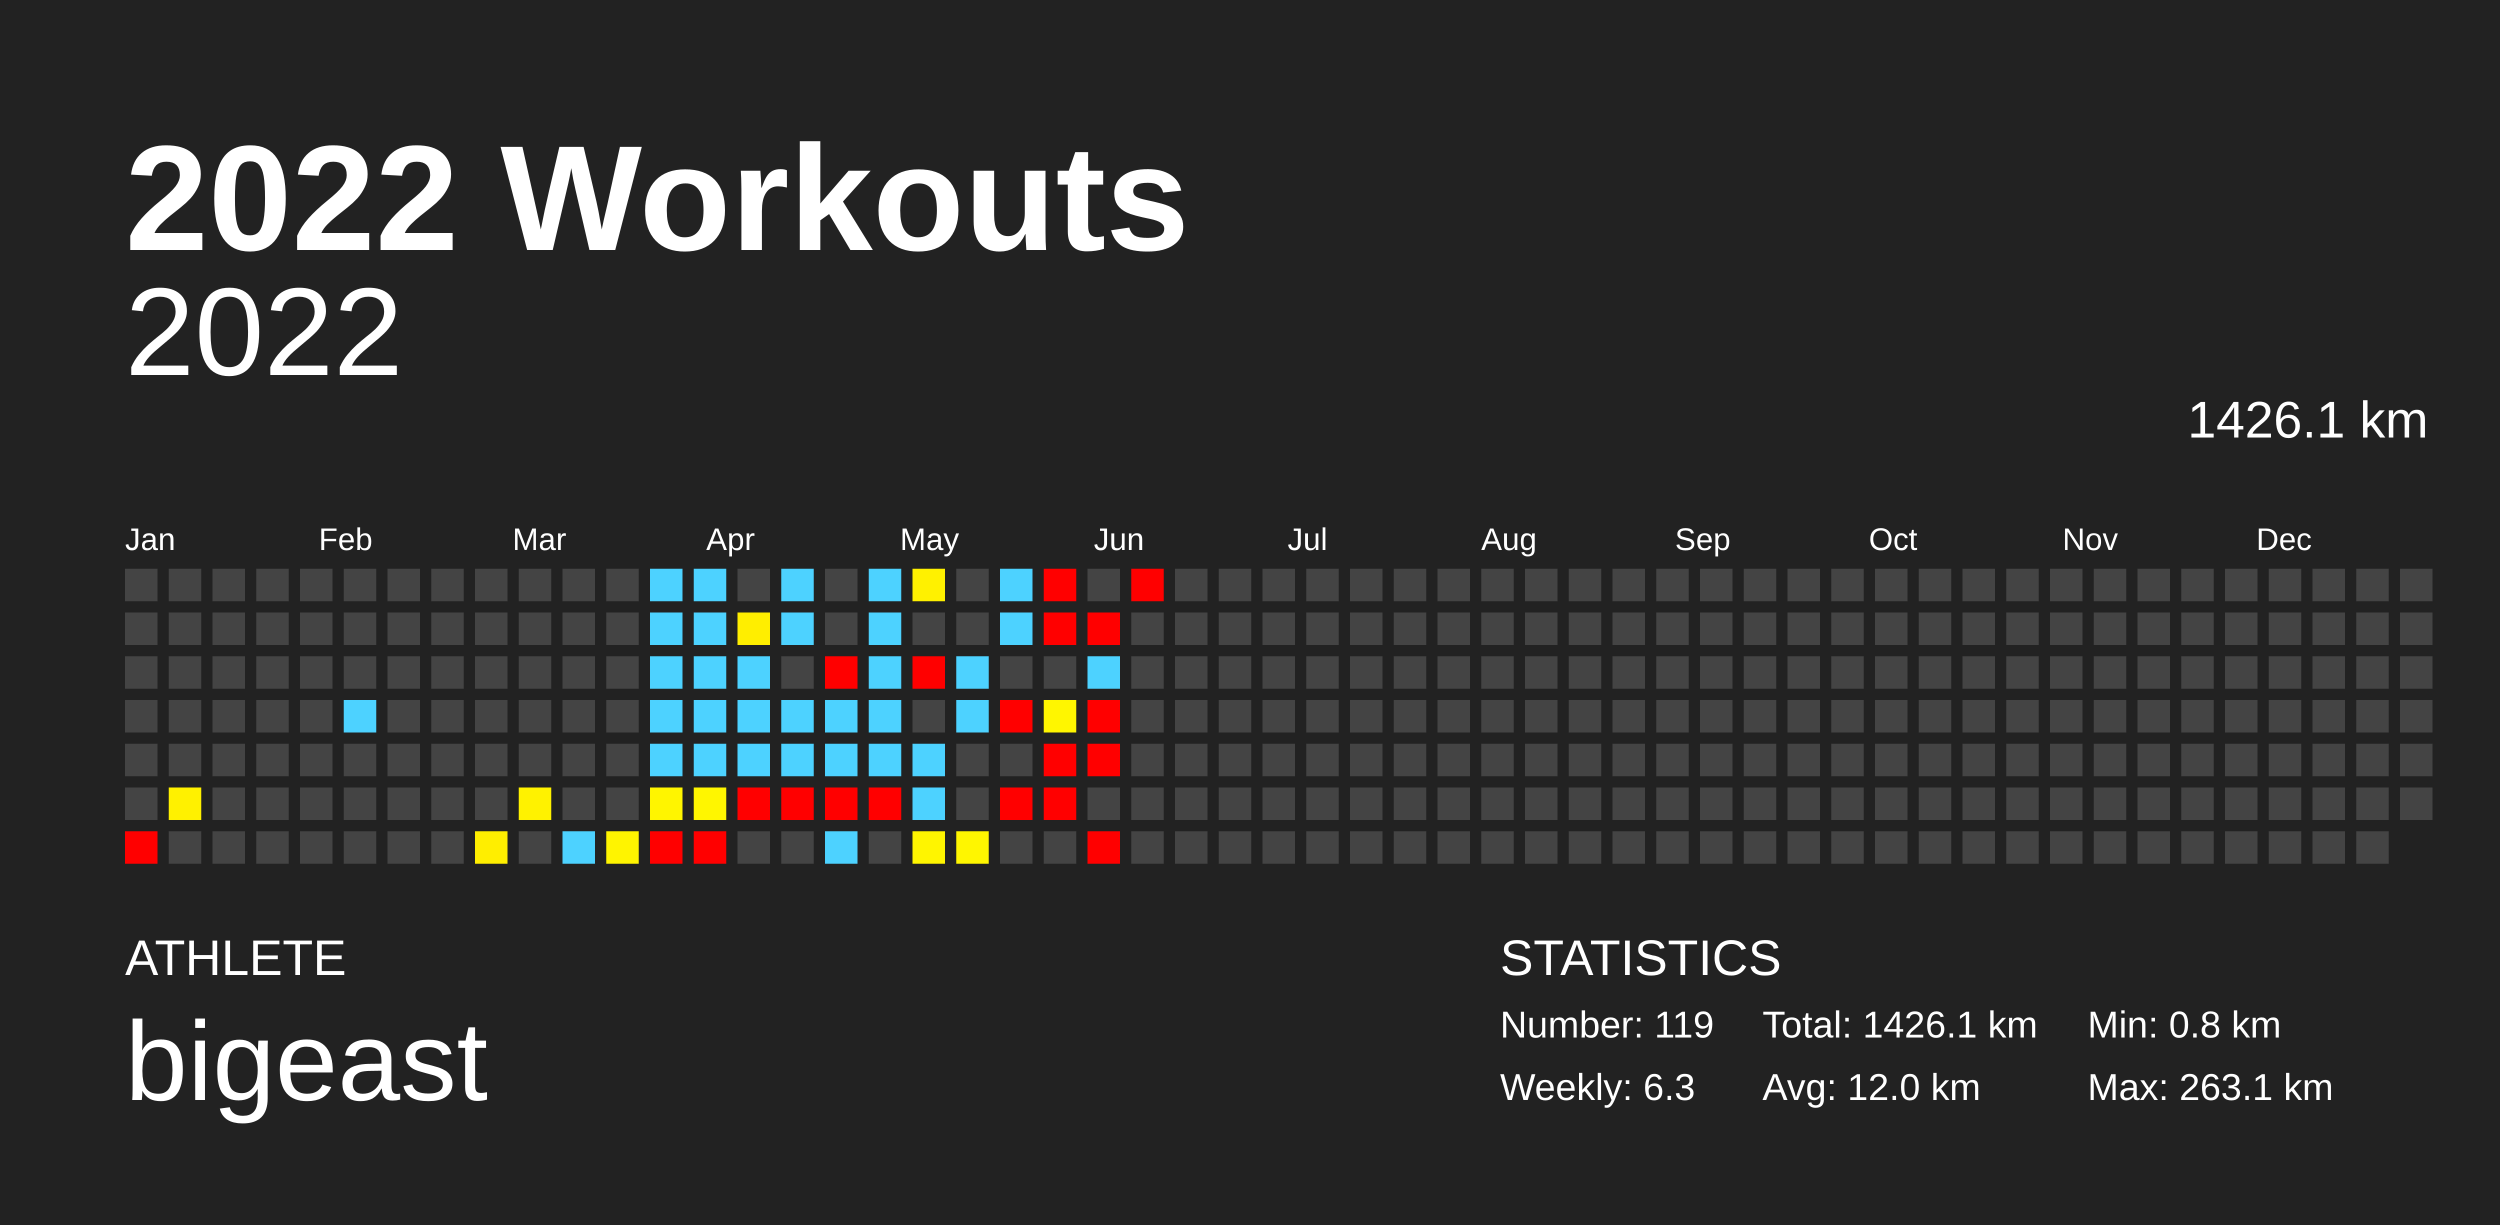
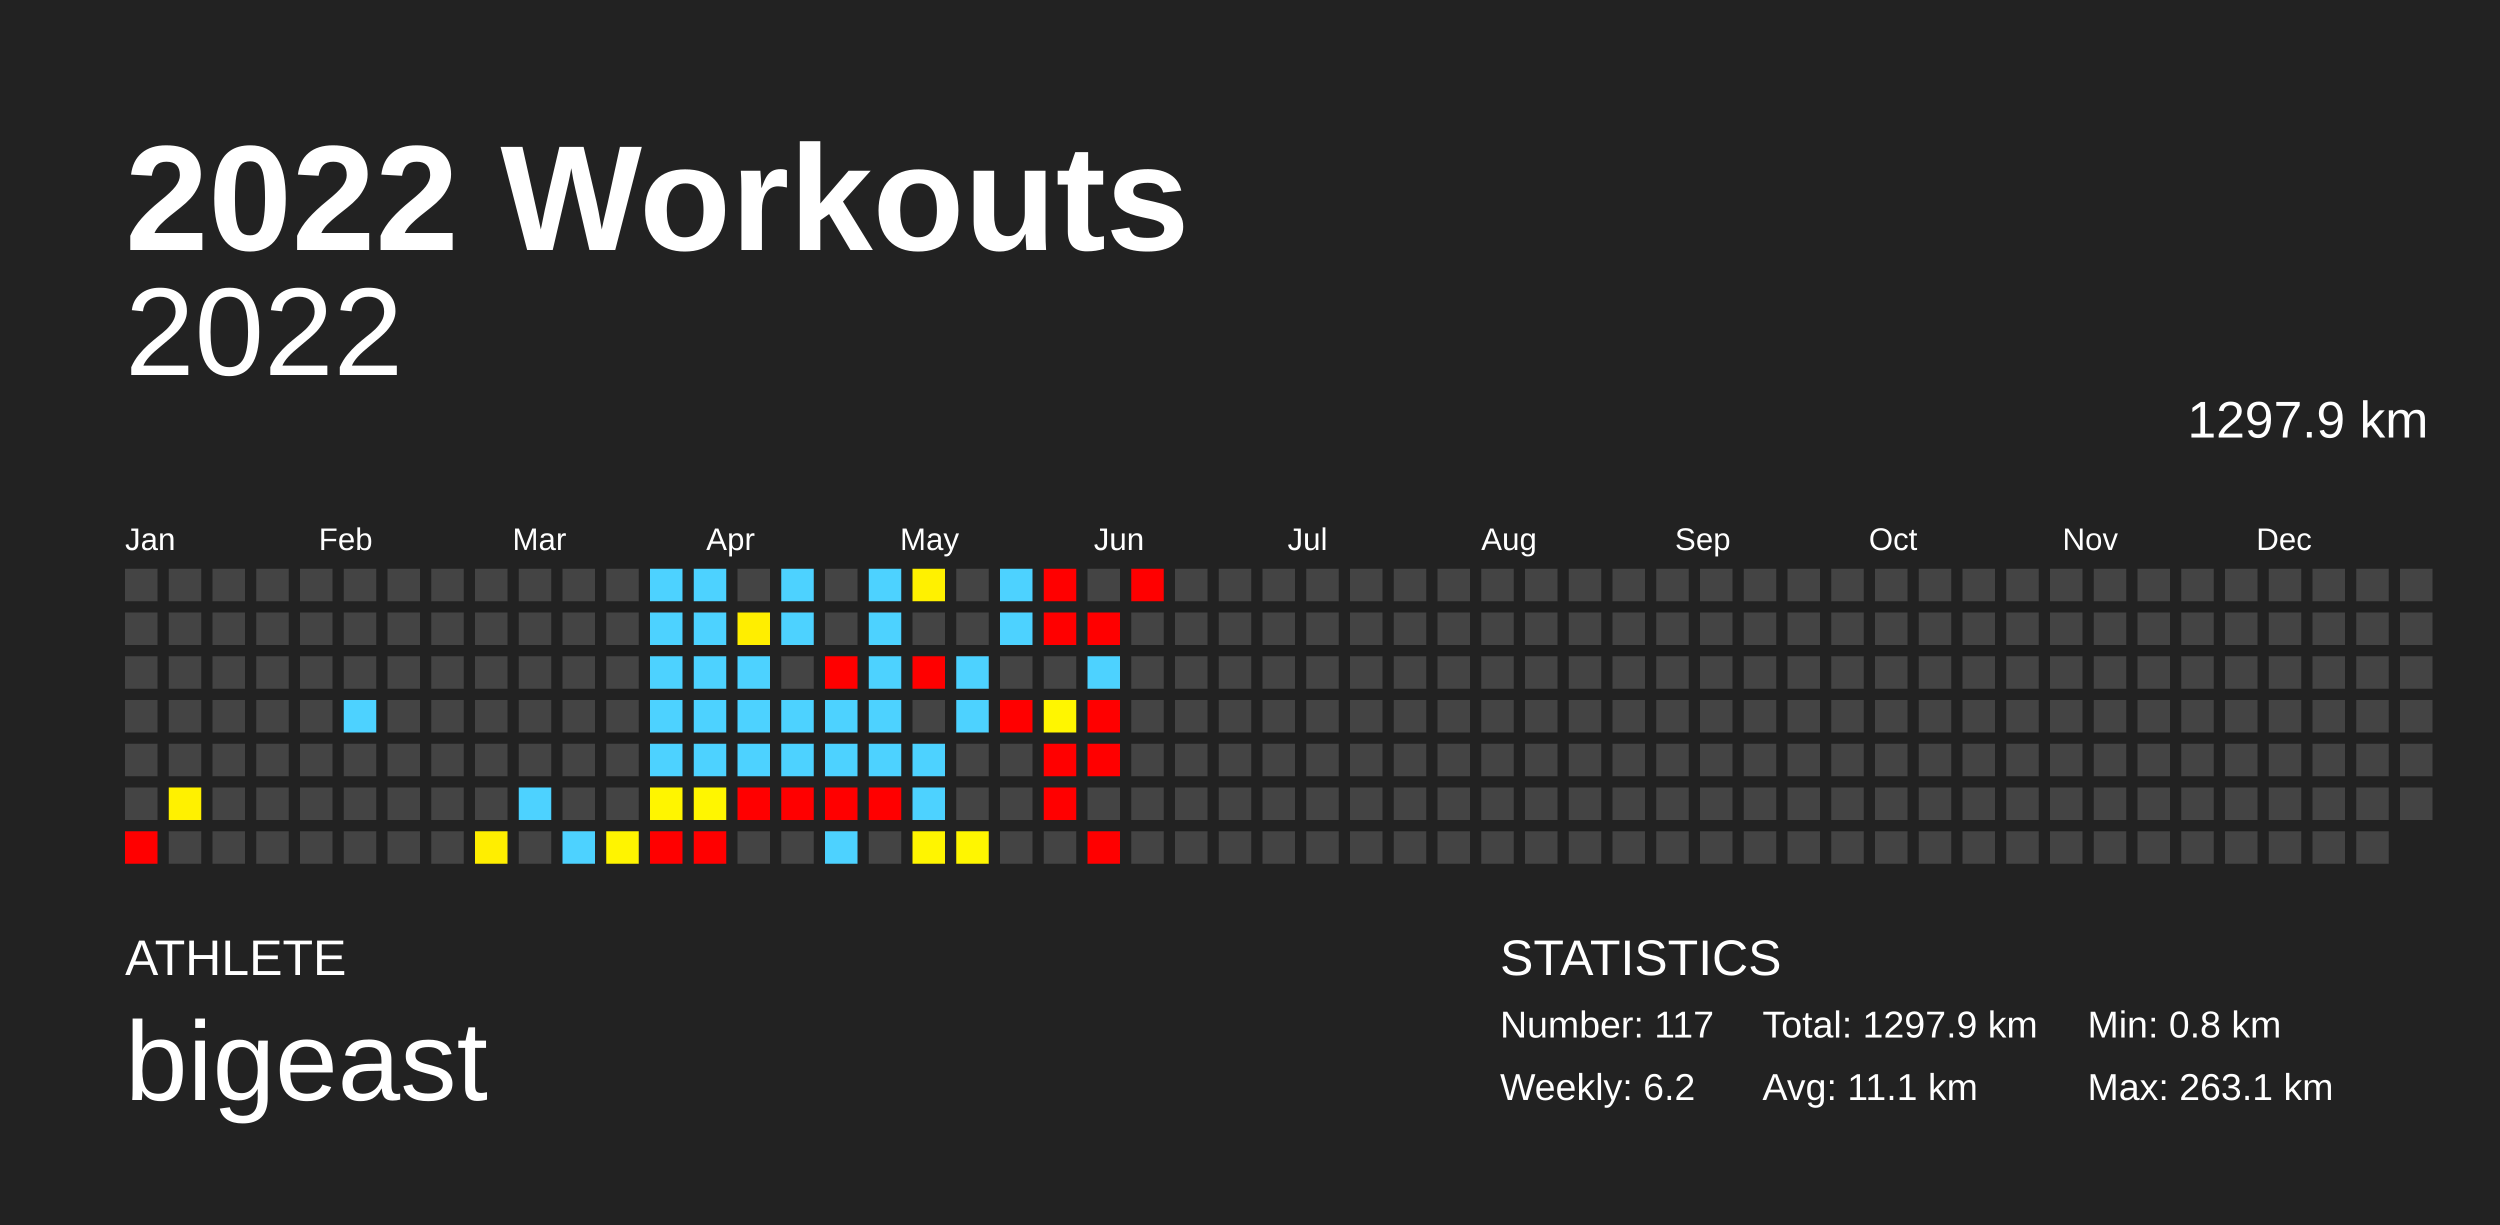
<svg xmlns="http://www.w3.org/2000/svg" baseProfile="full" height="98mm" version="1.1" viewBox="0,0,200,98" width="200mm">
  <defs />
  <rect fill="#222222" height="98" width="200" x="0" y="0" />
  <text fill="#FFFFFF" style="font-size:12px; font-family:Arial; font-weight:bold;" x="10" y="20">2022 Workouts</text>
  <text fill="#FFFFFF" style="font-size:4px; font-family:Arial" x="10" y="78">ATHLETE</text>
  <text fill="#FFFFFF" style="font-size:9px; font-family:Arial" x="10" y="88">bigeast</text>
  <text fill="#FFFFFF" style="font-size:4px; font-family:Arial" x="120" y="78">STATISTICS</text>
-   <text fill="#FFFFFF" style="font-size:3px; font-family:Arial" x="120" y="83">Number: 119</text>
-   <text fill="#FFFFFF" style="font-size:3px; font-family:Arial" x="120" y="88">Weekly: 6.3</text>
-   <text fill="#FFFFFF" style="font-size:3px; font-family:Arial" x="141" y="83">Total: 1426.1 km</text>
-   <text fill="#FFFFFF" style="font-size:3px; font-family:Arial" x="141" y="88">Avg: 12.0 km</text>
+   <text fill="#FFFFFF" style="font-size:3px; font-family:Arial" x="120" y="83">Number: 117</text>
+   <text fill="#FFFFFF" style="font-size:3px; font-family:Arial" x="120" y="88">Weekly: 6.2</text>
+   <text fill="#FFFFFF" style="font-size:3px; font-family:Arial" x="141" y="83">Total: 1297.9 km</text>
+   <text fill="#FFFFFF" style="font-size:3px; font-family:Arial" x="141" y="88">Avg: 11.1 km</text>
  <text fill="#FFFFFF" style="font-size:3px; font-family:Arial" x="167" y="83">Min: 0.8 km</text>
  <text fill="#FFFFFF" style="font-size:3px; font-family:Arial" x="167" y="88">Max: 263.1 km</text>
  <text alignment-baseline="hanging" fill="#FFFFFF" style="font-size:10.0px; font-family:Arial;" x="10" y="30">2022</text>
-   <text alignment-baseline="hanging" fill="#FFFFFF" style="font-size:4.125px; font-family:Arial;" x="175" y="35">1426.1 km</text>
+   <text alignment-baseline="hanging" fill="#FFFFFF" style="font-size:4.125px; font-family:Arial;" x="175" y="35">1297.9 km</text>
  <text fill="#FFFFFF" style="font-size:2.5px; font-family:Arial" x="10.0" y="44">Jan</text>
  <text fill="#FFFFFF" style="font-size:2.5px; font-family:Arial" x="25.5" y="44">Feb</text>
  <text fill="#FFFFFF" style="font-size:2.5px; font-family:Arial" x="41.0" y="44">Mar</text>
  <text fill="#FFFFFF" style="font-size:2.5px; font-family:Arial" x="56.5" y="44">Apr</text>
  <text fill="#FFFFFF" style="font-size:2.5px; font-family:Arial" x="72.0" y="44">May</text>
  <text fill="#FFFFFF" style="font-size:2.5px; font-family:Arial" x="87.5" y="44">Jun</text>
  <text fill="#FFFFFF" style="font-size:2.5px; font-family:Arial" x="103.0" y="44">Jul</text>
  <text fill="#FFFFFF" style="font-size:2.5px; font-family:Arial" x="118.5" y="44">Aug</text>
  <text fill="#FFFFFF" style="font-size:2.5px; font-family:Arial" x="134.0" y="44">Sep</text>
  <text fill="#FFFFFF" style="font-size:2.5px; font-family:Arial" x="149.5" y="44">Oct</text>
  <text fill="#FFFFFF" style="font-size:2.5px; font-family:Arial" x="165.0" y="44">Nov</text>
  <text fill="#FFFFFF" style="font-size:2.5px; font-family:Arial" x="180.5" y="44">Dec</text>
  <rect fill="#444444" height="2.6" width="2.6" x="10.0" y="45.5" />
  <rect fill="#444444" height="2.6" width="2.6" x="10.0" y="49.0" />
  <rect fill="#444444" height="2.6" width="2.6" x="10.0" y="52.5" />
  <rect fill="#444444" height="2.6" width="2.6" x="10.0" y="56.0" />
  <rect fill="#444444" height="2.6" width="2.6" x="10.0" y="59.5" />
  <rect fill="#444444" height="2.6" width="2.6" x="10.0" y="63.0" />
  <rect fill="red" height="2.6" width="2.6" x="10.0" y="66.5" />
  <rect fill="#444444" height="2.6" width="2.6" x="13.5" y="45.5" />
  <rect fill="#444444" height="2.6" width="2.6" x="13.5" y="49.0" />
  <rect fill="#444444" height="2.6" width="2.6" x="13.5" y="52.5" />
  <rect fill="#444444" height="2.6" width="2.6" x="13.5" y="56.0" />
  <rect fill="#444444" height="2.6" width="2.6" x="13.5" y="59.5" />
  <rect fill="#fff100" height="2.6" width="2.6" x="13.5" y="63.0" />
  <rect fill="#444444" height="2.6" width="2.6" x="13.5" y="66.5" />
  <rect fill="#444444" height="2.6" width="2.6" x="17.0" y="45.5" />
  <rect fill="#444444" height="2.6" width="2.6" x="17.0" y="49.0" />
  <rect fill="#444444" height="2.6" width="2.6" x="17.0" y="52.5" />
  <rect fill="#444444" height="2.6" width="2.6" x="17.0" y="56.0" />
  <rect fill="#444444" height="2.6" width="2.6" x="17.0" y="59.5" />
  <rect fill="#444444" height="2.6" width="2.6" x="17.0" y="63.0" />
  <rect fill="#444444" height="2.6" width="2.6" x="17.0" y="66.5" />
  <rect fill="#444444" height="2.6" width="2.6" x="20.5" y="45.5" />
  <rect fill="#444444" height="2.6" width="2.6" x="20.5" y="49.0" />
  <rect fill="#444444" height="2.6" width="2.6" x="20.5" y="52.5" />
  <rect fill="#444444" height="2.6" width="2.6" x="20.5" y="56.0" />
  <rect fill="#444444" height="2.6" width="2.6" x="20.5" y="59.5" />
  <rect fill="#444444" height="2.6" width="2.6" x="20.5" y="63.0" />
  <rect fill="#444444" height="2.6" width="2.6" x="20.5" y="66.5" />
  <rect fill="#444444" height="2.6" width="2.6" x="24.0" y="45.5" />
  <rect fill="#444444" height="2.6" width="2.6" x="24.0" y="49.0" />
  <rect fill="#444444" height="2.6" width="2.6" x="24.0" y="52.5" />
  <rect fill="#444444" height="2.6" width="2.6" x="24.0" y="56.0" />
  <rect fill="#444444" height="2.6" width="2.6" x="24.0" y="59.5" />
  <rect fill="#444444" height="2.6" width="2.6" x="24.0" y="63.0" />
  <rect fill="#444444" height="2.6" width="2.6" x="24.0" y="66.5" />
  <rect fill="#444444" height="2.6" width="2.6" x="27.5" y="45.5" />
  <rect fill="#444444" height="2.6" width="2.6" x="27.5" y="49.0" />
  <rect fill="#444444" height="2.6" width="2.6" x="27.5" y="52.5" />
  <rect fill="#4dd2ff" height="2.6" width="2.6" x="27.5" y="56.0" />
  <rect fill="#444444" height="2.6" width="2.6" x="27.5" y="59.5" />
  <rect fill="#444444" height="2.6" width="2.6" x="27.5" y="63.0" />
  <rect fill="#444444" height="2.6" width="2.6" x="27.5" y="66.5" />
  <rect fill="#444444" height="2.6" width="2.6" x="31.0" y="45.5" />
  <rect fill="#444444" height="2.6" width="2.6" x="31.0" y="49.0" />
  <rect fill="#444444" height="2.6" width="2.6" x="31.0" y="52.5" />
  <rect fill="#444444" height="2.6" width="2.6" x="31.0" y="56.0" />
  <rect fill="#444444" height="2.6" width="2.6" x="31.0" y="59.5" />
  <rect fill="#444444" height="2.6" width="2.6" x="31.0" y="63.0" />
  <rect fill="#444444" height="2.6" width="2.6" x="31.0" y="66.5" />
  <rect fill="#444444" height="2.6" width="2.6" x="34.5" y="45.5" />
  <rect fill="#444444" height="2.6" width="2.6" x="34.5" y="49.0" />
  <rect fill="#444444" height="2.6" width="2.6" x="34.5" y="52.5" />
  <rect fill="#444444" height="2.6" width="2.6" x="34.5" y="56.0" />
  <rect fill="#444444" height="2.6" width="2.6" x="34.5" y="59.5" />
  <rect fill="#444444" height="2.6" width="2.6" x="34.5" y="63.0" />
  <rect fill="#444444" height="2.6" width="2.6" x="34.5" y="66.5" />
  <rect fill="#444444" height="2.6" width="2.6" x="38.0" y="45.5" />
  <rect fill="#444444" height="2.6" width="2.6" x="38.0" y="49.0" />
  <rect fill="#444444" height="2.6" width="2.6" x="38.0" y="52.5" />
  <rect fill="#444444" height="2.6" width="2.6" x="38.0" y="56.0" />
  <rect fill="#444444" height="2.6" width="2.6" x="38.0" y="59.5" />
  <rect fill="#444444" height="2.6" width="2.6" x="38.0" y="63.0" />
  <rect fill="#ffee00" height="2.6" width="2.6" x="38.0" y="66.5" />
  <rect fill="#444444" height="2.6" width="2.6" x="41.5" y="45.5" />
  <rect fill="#444444" height="2.6" width="2.6" x="41.5" y="49.0" />
  <rect fill="#444444" height="2.6" width="2.6" x="41.5" y="52.5" />
  <rect fill="#444444" height="2.6" width="2.6" x="41.5" y="56.0" />
  <rect fill="#444444" height="2.6" width="2.6" x="41.5" y="59.5" />
-   <rect fill="#fff200" height="2.6" width="2.6" x="41.5" y="63.0" />
+   <rect fill="#4dd2ff" height="2.6" width="2.6" x="41.5" y="63.0" />
  <rect fill="#444444" height="2.6" width="2.6" x="41.5" y="66.5" />
  <rect fill="#444444" height="2.6" width="2.6" x="45.0" y="45.5" />
  <rect fill="#444444" height="2.6" width="2.6" x="45.0" y="49.0" />
  <rect fill="#444444" height="2.6" width="2.6" x="45.0" y="52.5" />
  <rect fill="#444444" height="2.6" width="2.6" x="45.0" y="56.0" />
  <rect fill="#444444" height="2.6" width="2.6" x="45.0" y="59.5" />
  <rect fill="#444444" height="2.6" width="2.6" x="45.0" y="63.0" />
  <rect fill="#4dd2ff" height="2.6" width="2.6" x="45.0" y="66.5" />
  <rect fill="#444444" height="2.6" width="2.6" x="48.5" y="45.5" />
  <rect fill="#444444" height="2.6" width="2.6" x="48.5" y="49.0" />
  <rect fill="#444444" height="2.6" width="2.6" x="48.5" y="52.5" />
  <rect fill="#444444" height="2.6" width="2.6" x="48.5" y="56.0" />
  <rect fill="#444444" height="2.6" width="2.6" x="48.5" y="59.5" />
  <rect fill="#444444" height="2.6" width="2.6" x="48.5" y="63.0" />
  <rect fill="#fff400" height="2.6" width="2.6" x="48.5" y="66.5" />
  <rect fill="#4dd2ff" height="2.6" width="2.6" x="52.0" y="45.5" />
  <rect fill="#4dd2ff" height="2.6" width="2.6" x="52.0" y="49.0" />
  <rect fill="#4dd2ff" height="2.6" width="2.6" x="52.0" y="52.5" />
  <rect fill="#4dd2ff" height="2.6" width="2.6" x="52.0" y="56.0" />
  <rect fill="#4dd2ff" height="2.6" width="2.6" x="52.0" y="59.5" />
  <rect fill="#fff500" height="2.6" width="2.6" x="52.0" y="63.0" />
  <rect fill="red" height="2.6" width="2.6" x="52.0" y="66.5" />
  <rect fill="#4dd2ff" height="2.6" width="2.6" x="55.5" y="45.5" />
  <rect fill="#4dd2ff" height="2.6" width="2.6" x="55.5" y="49.0" />
  <rect fill="#4dd2ff" height="2.6" width="2.6" x="55.5" y="52.5" />
  <rect fill="#4dd2ff" height="2.6" width="2.6" x="55.5" y="56.0" />
  <rect fill="#4dd2ff" height="2.6" width="2.6" x="55.5" y="59.5" />
  <rect fill="#fff600" height="2.6" width="2.6" x="55.5" y="63.0" />
  <rect fill="red" height="2.6" width="2.6" x="55.5" y="66.5" />
  <rect fill="#444444" height="2.6" width="2.6" x="59.0" y="45.5" />
  <rect fill="#ffee00" height="2.6" width="2.6" x="59.0" y="49.0" />
  <rect fill="#4dd2ff" height="2.6" width="2.6" x="59.0" y="52.5" />
  <rect fill="#4dd2ff" height="2.6" width="2.6" x="59.0" y="56.0" />
  <rect fill="#4dd2ff" height="2.6" width="2.6" x="59.0" y="59.5" />
  <rect fill="red" height="2.6" width="2.6" x="59.0" y="63.0" />
  <rect fill="#444444" height="2.6" width="2.6" x="59.0" y="66.5" />
  <rect fill="#4dd2ff" height="2.6" width="2.6" x="62.5" y="45.5" />
  <rect fill="#4dd2ff" height="2.6" width="2.6" x="62.5" y="49.0" />
  <rect fill="#444444" height="2.6" width="2.6" x="62.5" y="52.5" />
  <rect fill="#4dd2ff" height="2.6" width="2.6" x="62.5" y="56.0" />
  <rect fill="#4dd2ff" height="2.6" width="2.6" x="62.5" y="59.5" />
  <rect fill="red" height="2.6" width="2.6" x="62.5" y="63.0" />
  <rect fill="#444444" height="2.6" width="2.6" x="62.5" y="66.5" />
  <rect fill="#444444" height="2.6" width="2.6" x="66.0" y="45.5" />
  <rect fill="#444444" height="2.6" width="2.6" x="66.0" y="49.0" />
  <rect fill="red" height="2.6" width="2.6" x="66.0" y="52.5" />
  <rect fill="#4dd2ff" height="2.6" width="2.6" x="66.0" y="56.0" />
  <rect fill="#4dd2ff" height="2.6" width="2.6" x="66.0" y="59.5" />
  <rect fill="red" height="2.6" width="2.6" x="66.0" y="63.0" />
  <rect fill="#4dd2ff" height="2.6" width="2.6" x="66.0" y="66.5" />
  <rect fill="#4dd2ff" height="2.6" width="2.6" x="69.5" y="45.5" />
  <rect fill="#4dd2ff" height="2.6" width="2.6" x="69.5" y="49.0" />
  <rect fill="#4dd2ff" height="2.6" width="2.6" x="69.5" y="52.5" />
  <rect fill="#4dd2ff" height="2.6" width="2.6" x="69.5" y="56.0" />
  <rect fill="#4dd2ff" height="2.6" width="2.6" x="69.5" y="59.5" />
  <rect fill="red" height="2.6" width="2.6" x="69.5" y="63.0" />
  <rect fill="#444444" height="2.6" width="2.6" x="69.5" y="66.5" />
  <rect fill="#fff100" height="2.6" width="2.6" x="73.0" y="45.5" />
  <rect fill="#444444" height="2.6" width="2.6" x="73.0" y="49.0" />
  <rect fill="red" height="2.6" width="2.6" x="73.0" y="52.5" />
  <rect fill="#444444" height="2.6" width="2.6" x="73.0" y="56.0" />
  <rect fill="#4dd2ff" height="2.6" width="2.6" x="73.0" y="59.5" />
  <rect fill="#4dd2ff" height="2.6" width="2.6" x="73.0" y="63.0" />
  <rect fill="#fff500" height="2.6" width="2.6" x="73.0" y="66.5" />
  <rect fill="#444444" height="2.6" width="2.6" x="76.5" y="45.5" />
  <rect fill="#444444" height="2.6" width="2.6" x="76.5" y="49.0" />
  <rect fill="#4dd2ff" height="2.6" width="2.6" x="76.5" y="52.5" />
  <rect fill="#4dd2ff" height="2.6" width="2.6" x="76.5" y="56.0" />
  <rect fill="#444444" height="2.6" width="2.6" x="76.5" y="59.5" />
  <rect fill="#444444" height="2.6" width="2.6" x="76.5" y="63.0" />
  <rect fill="#fff600" height="2.6" width="2.6" x="76.5" y="66.5" />
  <rect fill="#4dd2ff" height="2.6" width="2.6" x="80.0" y="45.5" />
  <rect fill="#4dd2ff" height="2.6" width="2.6" x="80.0" y="49.0" />
  <rect fill="#444444" height="2.6" width="2.6" x="80.0" y="52.5" />
  <rect fill="red" height="2.6" width="2.6" x="80.0" y="56.0" />
  <rect fill="#444444" height="2.6" width="2.6" x="80.0" y="59.5" />
-   <rect fill="red" height="2.6" width="2.6" x="80.0" y="63.0" />
+   <rect fill="#444444" height="2.6" width="2.6" x="80.0" y="63.0" />
  <rect fill="#444444" height="2.6" width="2.6" x="80.0" y="66.5" />
  <rect fill="red" height="2.6" width="2.6" x="83.5" y="45.5" />
  <rect fill="red" height="2.6" width="2.6" x="83.5" y="49.0" />
  <rect fill="#444444" height="2.6" width="2.6" x="83.5" y="52.5" />
  <rect fill="#fff600" height="2.6" width="2.6" x="83.5" y="56.0" />
  <rect fill="red" height="2.6" width="2.6" x="83.5" y="59.5" />
  <rect fill="red" height="2.6" width="2.6" x="83.5" y="63.0" />
  <rect fill="#444444" height="2.6" width="2.6" x="83.5" y="66.5" />
  <rect fill="#444444" height="2.6" width="2.6" x="87.0" y="45.5" />
  <rect fill="red" height="2.6" width="2.6" x="87.0" y="49.0" />
  <rect fill="#4dd2ff" height="2.6" width="2.6" x="87.0" y="52.5" />
  <rect fill="red" height="2.6" width="2.6" x="87.0" y="56.0" />
  <rect fill="red" height="2.6" width="2.6" x="87.0" y="59.5" />
  <rect fill="#444444" height="2.6" width="2.6" x="87.0" y="63.0" />
  <rect fill="red" height="2.6" width="2.6" x="87.0" y="66.5" />
  <rect fill="red" height="2.6" width="2.6" x="90.5" y="45.5" />
  <rect fill="#444444" height="2.6" width="2.6" x="90.5" y="49.0" />
  <rect fill="#444444" height="2.6" width="2.6" x="90.5" y="52.5" />
  <rect fill="#444444" height="2.6" width="2.6" x="90.5" y="56.0" />
  <rect fill="#444444" height="2.6" width="2.6" x="90.5" y="59.5" />
  <rect fill="#444444" height="2.6" width="2.6" x="90.5" y="63.0" />
  <rect fill="#444444" height="2.6" width="2.6" x="90.5" y="66.5" />
  <rect fill="#444444" height="2.6" width="2.6" x="94.0" y="45.5" />
  <rect fill="#444444" height="2.6" width="2.6" x="94.0" y="49.0" />
  <rect fill="#444444" height="2.6" width="2.6" x="94.0" y="52.5" />
  <rect fill="#444444" height="2.6" width="2.6" x="94.0" y="56.0" />
  <rect fill="#444444" height="2.6" width="2.6" x="94.0" y="59.5" />
  <rect fill="#444444" height="2.6" width="2.6" x="94.0" y="63.0" />
  <rect fill="#444444" height="2.6" width="2.6" x="94.0" y="66.5" />
  <rect fill="#444444" height="2.6" width="2.6" x="97.5" y="45.5" />
  <rect fill="#444444" height="2.6" width="2.6" x="97.5" y="49.0" />
  <rect fill="#444444" height="2.6" width="2.6" x="97.5" y="52.5" />
  <rect fill="#444444" height="2.6" width="2.6" x="97.5" y="56.0" />
  <rect fill="#444444" height="2.6" width="2.6" x="97.5" y="59.5" />
  <rect fill="#444444" height="2.6" width="2.6" x="97.5" y="63.0" />
  <rect fill="#444444" height="2.6" width="2.6" x="97.5" y="66.5" />
  <rect fill="#444444" height="2.6" width="2.6" x="101.0" y="45.5" />
  <rect fill="#444444" height="2.6" width="2.6" x="101.0" y="49.0" />
  <rect fill="#444444" height="2.6" width="2.6" x="101.0" y="52.5" />
  <rect fill="#444444" height="2.6" width="2.6" x="101.0" y="56.0" />
  <rect fill="#444444" height="2.6" width="2.6" x="101.0" y="59.5" />
  <rect fill="#444444" height="2.6" width="2.6" x="101.0" y="63.0" />
  <rect fill="#444444" height="2.6" width="2.6" x="101.0" y="66.5" />
  <rect fill="#444444" height="2.6" width="2.6" x="104.5" y="45.5" />
  <rect fill="#444444" height="2.6" width="2.6" x="104.5" y="49.0" />
  <rect fill="#444444" height="2.6" width="2.6" x="104.5" y="52.5" />
  <rect fill="#444444" height="2.6" width="2.6" x="104.5" y="56.0" />
  <rect fill="#444444" height="2.6" width="2.6" x="104.5" y="59.5" />
  <rect fill="#444444" height="2.6" width="2.6" x="104.5" y="63.0" />
  <rect fill="#444444" height="2.6" width="2.6" x="104.5" y="66.5" />
  <rect fill="#444444" height="2.6" width="2.6" x="108.0" y="45.5" />
  <rect fill="#444444" height="2.6" width="2.6" x="108.0" y="49.0" />
  <rect fill="#444444" height="2.6" width="2.6" x="108.0" y="52.5" />
  <rect fill="#444444" height="2.6" width="2.6" x="108.0" y="56.0" />
  <rect fill="#444444" height="2.6" width="2.6" x="108.0" y="59.5" />
  <rect fill="#444444" height="2.6" width="2.6" x="108.0" y="63.0" />
  <rect fill="#444444" height="2.6" width="2.6" x="108.0" y="66.5" />
  <rect fill="#444444" height="2.6" width="2.6" x="111.5" y="45.5" />
  <rect fill="#444444" height="2.6" width="2.6" x="111.5" y="49.0" />
  <rect fill="#444444" height="2.6" width="2.6" x="111.5" y="52.5" />
  <rect fill="#444444" height="2.6" width="2.6" x="111.5" y="56.0" />
  <rect fill="#444444" height="2.6" width="2.6" x="111.5" y="59.5" />
  <rect fill="#444444" height="2.6" width="2.6" x="111.5" y="63.0" />
  <rect fill="#444444" height="2.6" width="2.6" x="111.5" y="66.5" />
  <rect fill="#444444" height="2.6" width="2.6" x="115.0" y="45.5" />
  <rect fill="#444444" height="2.6" width="2.6" x="115.0" y="49.0" />
  <rect fill="#444444" height="2.6" width="2.6" x="115.0" y="52.5" />
  <rect fill="#444444" height="2.6" width="2.6" x="115.0" y="56.0" />
  <rect fill="#444444" height="2.6" width="2.6" x="115.0" y="59.5" />
  <rect fill="#444444" height="2.6" width="2.6" x="115.0" y="63.0" />
  <rect fill="#444444" height="2.6" width="2.6" x="115.0" y="66.5" />
  <rect fill="#444444" height="2.6" width="2.6" x="118.5" y="45.5" />
  <rect fill="#444444" height="2.6" width="2.6" x="118.5" y="49.0" />
  <rect fill="#444444" height="2.6" width="2.6" x="118.5" y="52.5" />
  <rect fill="#444444" height="2.6" width="2.6" x="118.5" y="56.0" />
  <rect fill="#444444" height="2.6" width="2.6" x="118.5" y="59.5" />
  <rect fill="#444444" height="2.6" width="2.6" x="118.5" y="63.0" />
  <rect fill="#444444" height="2.6" width="2.6" x="118.5" y="66.5" />
  <rect fill="#444444" height="2.6" width="2.6" x="122.0" y="45.5" />
  <rect fill="#444444" height="2.6" width="2.6" x="122.0" y="49.0" />
  <rect fill="#444444" height="2.6" width="2.6" x="122.0" y="52.5" />
  <rect fill="#444444" height="2.6" width="2.6" x="122.0" y="56.0" />
  <rect fill="#444444" height="2.6" width="2.6" x="122.0" y="59.5" />
  <rect fill="#444444" height="2.6" width="2.6" x="122.0" y="63.0" />
  <rect fill="#444444" height="2.6" width="2.6" x="122.0" y="66.5" />
  <rect fill="#444444" height="2.6" width="2.6" x="125.5" y="45.5" />
  <rect fill="#444444" height="2.6" width="2.6" x="125.5" y="49.0" />
  <rect fill="#444444" height="2.6" width="2.6" x="125.5" y="52.5" />
  <rect fill="#444444" height="2.6" width="2.6" x="125.5" y="56.0" />
  <rect fill="#444444" height="2.6" width="2.6" x="125.5" y="59.5" />
  <rect fill="#444444" height="2.6" width="2.6" x="125.5" y="63.0" />
  <rect fill="#444444" height="2.6" width="2.6" x="125.5" y="66.5" />
  <rect fill="#444444" height="2.6" width="2.6" x="129.0" y="45.5" />
  <rect fill="#444444" height="2.6" width="2.6" x="129.0" y="49.0" />
  <rect fill="#444444" height="2.6" width="2.6" x="129.0" y="52.5" />
  <rect fill="#444444" height="2.6" width="2.6" x="129.0" y="56.0" />
  <rect fill="#444444" height="2.6" width="2.6" x="129.0" y="59.5" />
  <rect fill="#444444" height="2.6" width="2.6" x="129.0" y="63.0" />
  <rect fill="#444444" height="2.6" width="2.6" x="129.0" y="66.5" />
  <rect fill="#444444" height="2.6" width="2.6" x="132.5" y="45.5" />
  <rect fill="#444444" height="2.6" width="2.6" x="132.5" y="49.0" />
  <rect fill="#444444" height="2.6" width="2.6" x="132.5" y="52.5" />
  <rect fill="#444444" height="2.6" width="2.6" x="132.5" y="56.0" />
  <rect fill="#444444" height="2.6" width="2.6" x="132.5" y="59.5" />
  <rect fill="#444444" height="2.6" width="2.6" x="132.5" y="63.0" />
  <rect fill="#444444" height="2.6" width="2.6" x="132.5" y="66.5" />
  <rect fill="#444444" height="2.6" width="2.6" x="136.0" y="45.5" />
  <rect fill="#444444" height="2.6" width="2.6" x="136.0" y="49.0" />
  <rect fill="#444444" height="2.6" width="2.6" x="136.0" y="52.5" />
  <rect fill="#444444" height="2.6" width="2.6" x="136.0" y="56.0" />
  <rect fill="#444444" height="2.6" width="2.6" x="136.0" y="59.5" />
  <rect fill="#444444" height="2.6" width="2.6" x="136.0" y="63.0" />
  <rect fill="#444444" height="2.6" width="2.6" x="136.0" y="66.5" />
  <rect fill="#444444" height="2.6" width="2.6" x="139.5" y="45.5" />
  <rect fill="#444444" height="2.6" width="2.6" x="139.5" y="49.0" />
  <rect fill="#444444" height="2.6" width="2.6" x="139.5" y="52.5" />
  <rect fill="#444444" height="2.6" width="2.6" x="139.5" y="56.0" />
  <rect fill="#444444" height="2.6" width="2.6" x="139.5" y="59.5" />
  <rect fill="#444444" height="2.6" width="2.6" x="139.5" y="63.0" />
  <rect fill="#444444" height="2.6" width="2.6" x="139.5" y="66.5" />
  <rect fill="#444444" height="2.6" width="2.6" x="143.0" y="45.5" />
  <rect fill="#444444" height="2.6" width="2.6" x="143.0" y="49.0" />
  <rect fill="#444444" height="2.6" width="2.6" x="143.0" y="52.5" />
  <rect fill="#444444" height="2.6" width="2.6" x="143.0" y="56.0" />
  <rect fill="#444444" height="2.6" width="2.6" x="143.0" y="59.5" />
  <rect fill="#444444" height="2.6" width="2.6" x="143.0" y="63.0" />
  <rect fill="#444444" height="2.6" width="2.6" x="143.0" y="66.5" />
  <rect fill="#444444" height="2.6" width="2.6" x="146.5" y="45.5" />
  <rect fill="#444444" height="2.6" width="2.6" x="146.5" y="49.0" />
  <rect fill="#444444" height="2.6" width="2.6" x="146.5" y="52.5" />
  <rect fill="#444444" height="2.6" width="2.6" x="146.5" y="56.0" />
  <rect fill="#444444" height="2.6" width="2.6" x="146.5" y="59.5" />
  <rect fill="#444444" height="2.6" width="2.6" x="146.5" y="63.0" />
  <rect fill="#444444" height="2.6" width="2.6" x="146.5" y="66.5" />
  <rect fill="#444444" height="2.6" width="2.6" x="150.0" y="45.5" />
  <rect fill="#444444" height="2.6" width="2.6" x="150.0" y="49.0" />
  <rect fill="#444444" height="2.6" width="2.6" x="150.0" y="52.5" />
  <rect fill="#444444" height="2.6" width="2.6" x="150.0" y="56.0" />
  <rect fill="#444444" height="2.6" width="2.6" x="150.0" y="59.5" />
  <rect fill="#444444" height="2.6" width="2.6" x="150.0" y="63.0" />
  <rect fill="#444444" height="2.6" width="2.6" x="150.0" y="66.5" />
  <rect fill="#444444" height="2.6" width="2.6" x="153.5" y="45.5" />
  <rect fill="#444444" height="2.6" width="2.6" x="153.5" y="49.0" />
  <rect fill="#444444" height="2.6" width="2.6" x="153.5" y="52.5" />
  <rect fill="#444444" height="2.6" width="2.6" x="153.5" y="56.0" />
  <rect fill="#444444" height="2.6" width="2.6" x="153.5" y="59.5" />
  <rect fill="#444444" height="2.6" width="2.6" x="153.5" y="63.0" />
  <rect fill="#444444" height="2.6" width="2.6" x="153.5" y="66.5" />
  <rect fill="#444444" height="2.6" width="2.6" x="157.0" y="45.5" />
  <rect fill="#444444" height="2.6" width="2.6" x="157.0" y="49.0" />
  <rect fill="#444444" height="2.6" width="2.6" x="157.0" y="52.5" />
  <rect fill="#444444" height="2.6" width="2.6" x="157.0" y="56.0" />
  <rect fill="#444444" height="2.6" width="2.6" x="157.0" y="59.5" />
  <rect fill="#444444" height="2.6" width="2.6" x="157.0" y="63.0" />
  <rect fill="#444444" height="2.6" width="2.6" x="157.0" y="66.5" />
  <rect fill="#444444" height="2.6" width="2.6" x="160.5" y="45.5" />
  <rect fill="#444444" height="2.6" width="2.6" x="160.5" y="49.0" />
  <rect fill="#444444" height="2.6" width="2.6" x="160.5" y="52.5" />
  <rect fill="#444444" height="2.6" width="2.6" x="160.5" y="56.0" />
  <rect fill="#444444" height="2.6" width="2.6" x="160.5" y="59.5" />
  <rect fill="#444444" height="2.6" width="2.6" x="160.5" y="63.0" />
  <rect fill="#444444" height="2.6" width="2.6" x="160.5" y="66.5" />
  <rect fill="#444444" height="2.6" width="2.6" x="164.0" y="45.5" />
  <rect fill="#444444" height="2.6" width="2.6" x="164.0" y="49.0" />
  <rect fill="#444444" height="2.6" width="2.6" x="164.0" y="52.5" />
  <rect fill="#444444" height="2.6" width="2.6" x="164.0" y="56.0" />
  <rect fill="#444444" height="2.6" width="2.6" x="164.0" y="59.5" />
  <rect fill="#444444" height="2.6" width="2.6" x="164.0" y="63.0" />
  <rect fill="#444444" height="2.6" width="2.6" x="164.0" y="66.5" />
  <rect fill="#444444" height="2.6" width="2.6" x="167.5" y="45.5" />
  <rect fill="#444444" height="2.6" width="2.6" x="167.5" y="49.0" />
  <rect fill="#444444" height="2.6" width="2.6" x="167.5" y="52.5" />
  <rect fill="#444444" height="2.6" width="2.6" x="167.5" y="56.0" />
  <rect fill="#444444" height="2.6" width="2.6" x="167.5" y="59.5" />
  <rect fill="#444444" height="2.6" width="2.6" x="167.5" y="63.0" />
  <rect fill="#444444" height="2.6" width="2.6" x="167.5" y="66.5" />
  <rect fill="#444444" height="2.6" width="2.6" x="171.0" y="45.5" />
  <rect fill="#444444" height="2.6" width="2.6" x="171.0" y="49.0" />
  <rect fill="#444444" height="2.6" width="2.6" x="171.0" y="52.5" />
  <rect fill="#444444" height="2.6" width="2.6" x="171.0" y="56.0" />
  <rect fill="#444444" height="2.6" width="2.6" x="171.0" y="59.5" />
  <rect fill="#444444" height="2.6" width="2.6" x="171.0" y="63.0" />
  <rect fill="#444444" height="2.6" width="2.6" x="171.0" y="66.5" />
  <rect fill="#444444" height="2.6" width="2.6" x="174.5" y="45.5" />
  <rect fill="#444444" height="2.6" width="2.6" x="174.5" y="49.0" />
  <rect fill="#444444" height="2.6" width="2.6" x="174.5" y="52.5" />
  <rect fill="#444444" height="2.6" width="2.6" x="174.5" y="56.0" />
  <rect fill="#444444" height="2.6" width="2.6" x="174.5" y="59.5" />
  <rect fill="#444444" height="2.6" width="2.6" x="174.5" y="63.0" />
  <rect fill="#444444" height="2.6" width="2.6" x="174.5" y="66.5" />
  <rect fill="#444444" height="2.6" width="2.6" x="178.0" y="45.5" />
  <rect fill="#444444" height="2.6" width="2.6" x="178.0" y="49.0" />
  <rect fill="#444444" height="2.6" width="2.6" x="178.0" y="52.5" />
  <rect fill="#444444" height="2.6" width="2.6" x="178.0" y="56.0" />
  <rect fill="#444444" height="2.6" width="2.6" x="178.0" y="59.5" />
  <rect fill="#444444" height="2.6" width="2.6" x="178.0" y="63.0" />
  <rect fill="#444444" height="2.6" width="2.6" x="178.0" y="66.5" />
  <rect fill="#444444" height="2.6" width="2.6" x="181.5" y="45.5" />
  <rect fill="#444444" height="2.6" width="2.6" x="181.5" y="49.0" />
  <rect fill="#444444" height="2.6" width="2.6" x="181.5" y="52.5" />
  <rect fill="#444444" height="2.6" width="2.6" x="181.5" y="56.0" />
  <rect fill="#444444" height="2.6" width="2.6" x="181.5" y="59.5" />
  <rect fill="#444444" height="2.6" width="2.6" x="181.5" y="63.0" />
  <rect fill="#444444" height="2.6" width="2.6" x="181.5" y="66.5" />
  <rect fill="#444444" height="2.6" width="2.6" x="185.0" y="45.5" />
  <rect fill="#444444" height="2.6" width="2.6" x="185.0" y="49.0" />
  <rect fill="#444444" height="2.6" width="2.6" x="185.0" y="52.5" />
  <rect fill="#444444" height="2.6" width="2.6" x="185.0" y="56.0" />
  <rect fill="#444444" height="2.6" width="2.6" x="185.0" y="59.5" />
  <rect fill="#444444" height="2.6" width="2.6" x="185.0" y="63.0" />
  <rect fill="#444444" height="2.6" width="2.6" x="185.0" y="66.5" />
  <rect fill="#444444" height="2.6" width="2.6" x="188.5" y="45.5" />
  <rect fill="#444444" height="2.6" width="2.6" x="188.5" y="49.0" />
  <rect fill="#444444" height="2.6" width="2.6" x="188.5" y="52.5" />
  <rect fill="#444444" height="2.6" width="2.6" x="188.5" y="56.0" />
  <rect fill="#444444" height="2.6" width="2.6" x="188.5" y="59.5" />
  <rect fill="#444444" height="2.6" width="2.6" x="188.5" y="63.0" />
  <rect fill="#444444" height="2.6" width="2.6" x="188.5" y="66.5" />
  <rect fill="#444444" height="2.6" width="2.6" x="192.0" y="45.5" />
  <rect fill="#444444" height="2.6" width="2.6" x="192.0" y="49.0" />
  <rect fill="#444444" height="2.6" width="2.6" x="192.0" y="52.5" />
  <rect fill="#444444" height="2.6" width="2.6" x="192.0" y="56.0" />
  <rect fill="#444444" height="2.6" width="2.6" x="192.0" y="59.5" />
  <rect fill="#444444" height="2.6" width="2.6" x="192.0" y="63.0" />
</svg>
